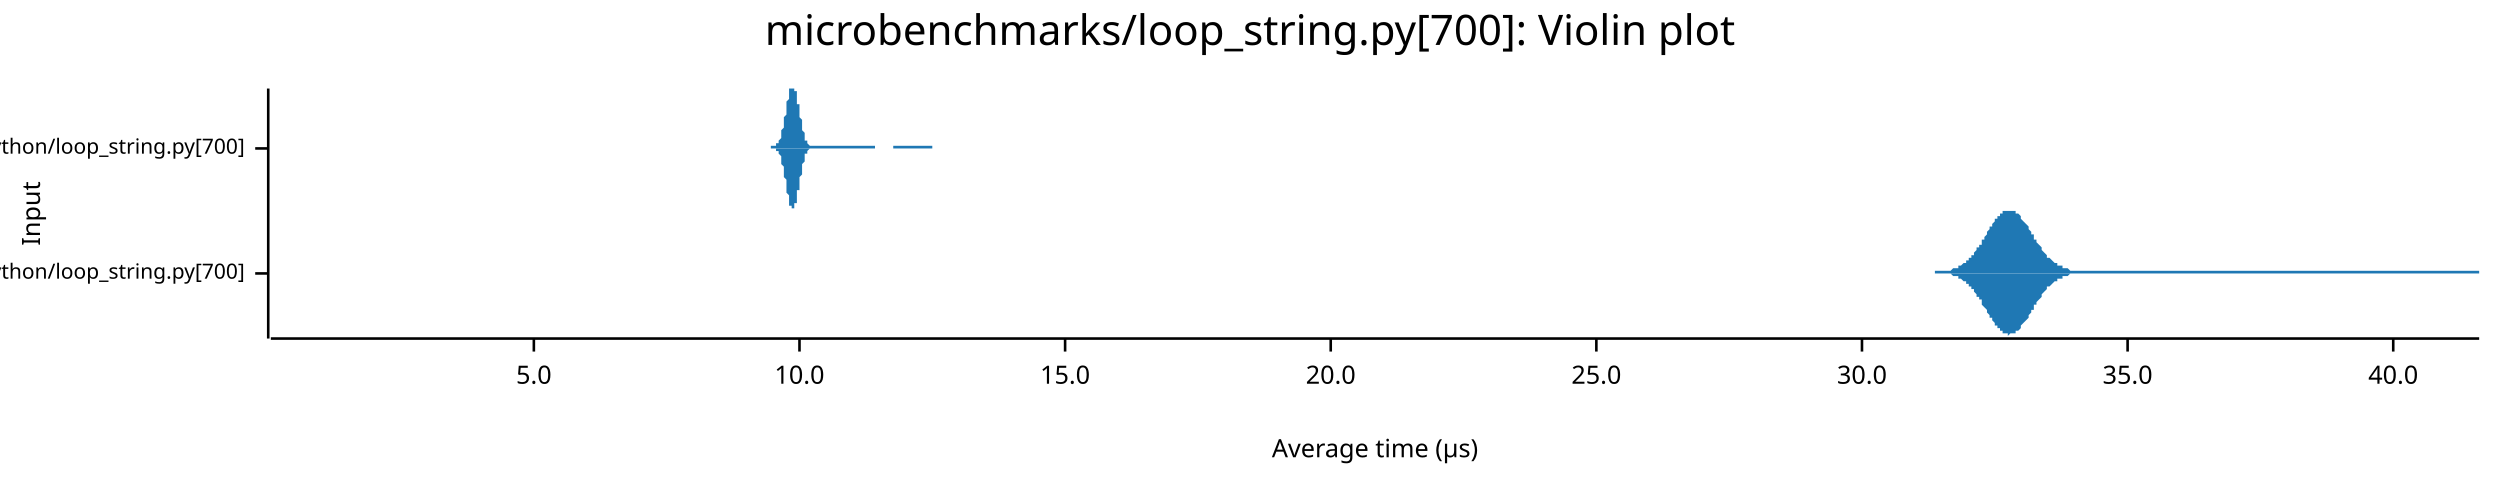
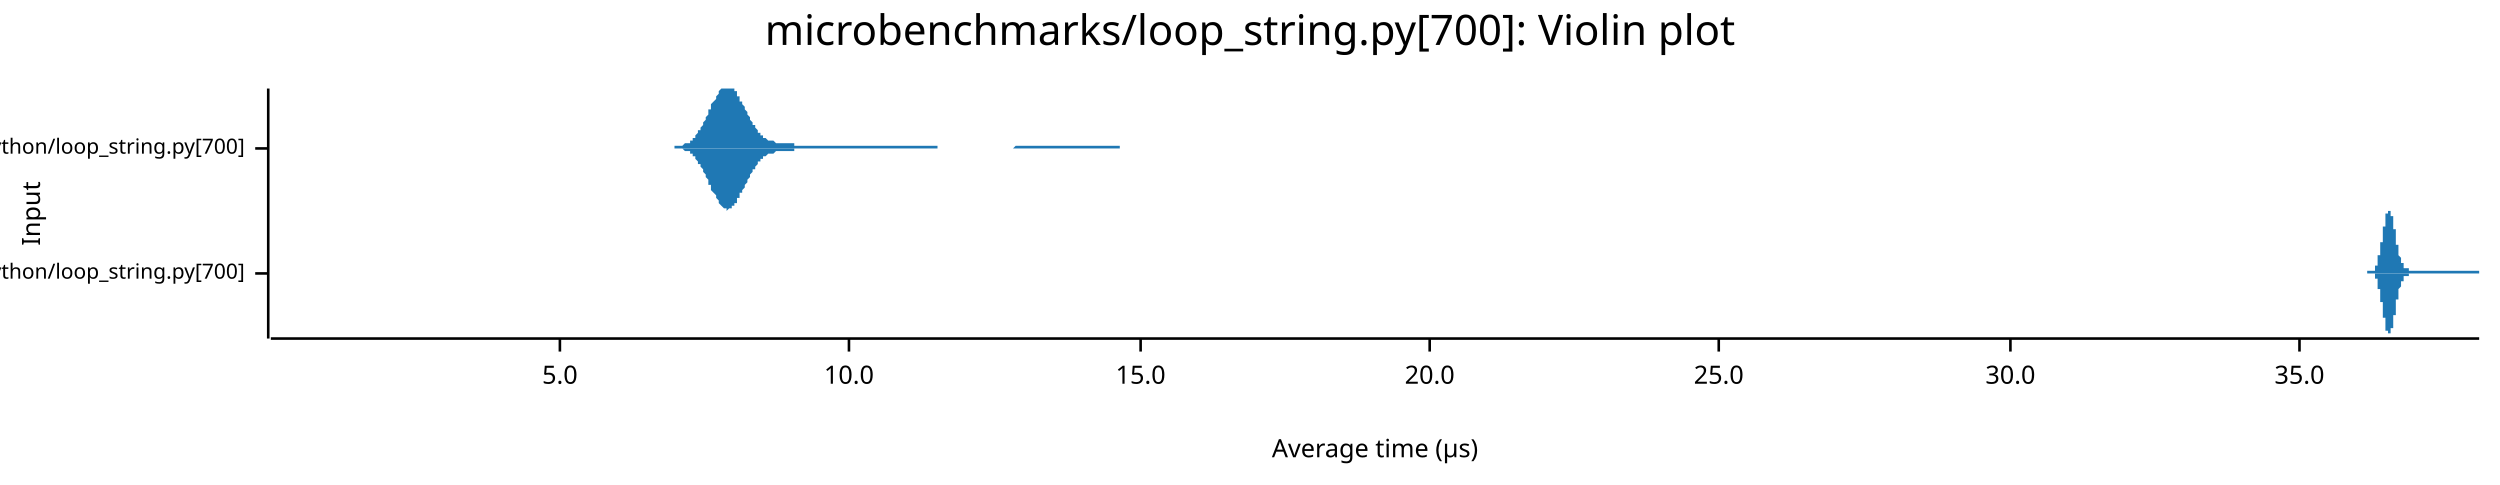
<svg xmlns="http://www.w3.org/2000/svg" width="960" height="186" viewBox="0 0 960 186">
  <text x="480" y="5" dy="0.76em" text-anchor="middle" font-family="sans-serif" font-size="16.129" opacity="1" fill="#000000">
microbenchmarks/loop_string.py[700]: Violin plot
</text>
  <text x="8" y="82" dy="0.76em" text-anchor="middle" font-family="sans-serif" font-size="9.677" opacity="1" fill="#000000" transform="rotate(270, 8, 82)">
Input
</text>
  <text x="528" y="178" dy="-0.5ex" text-anchor="middle" font-family="sans-serif" font-size="9.677" opacity="1" fill="#000000">
Average time (µs)
</text>
  <polyline fill="none" opacity="1" stroke="#000000" stroke-width="1" points="103,34 103,130 " />
  <text x="94" y="105" dy="0.5ex" text-anchor="end" font-family="sans-serif" font-size="8.065" opacity="1" fill="#000000">
microbenchmarks/rustpython/loop_string.py[700]
</text>
  <polyline fill="none" opacity="1" stroke="#000000" stroke-width="1" points="98,105 103,105 " />
  <text x="94" y="57" dy="0.5ex" text-anchor="end" font-family="sans-serif" font-size="8.065" opacity="1" fill="#000000">
microbenchmarks/cpython/loop_string.py[700]
</text>
  <polyline fill="none" opacity="1" stroke="#000000" stroke-width="1" points="98,57 103,57 " />
  <polyline fill="none" opacity="1" stroke="#000000" stroke-width="1" points="104,130 952,130 " />
-   <text x="205" y="140" dy="0.76em" text-anchor="middle" font-family="sans-serif" font-size="9.677" opacity="1" fill="#000000">
+   <text x="215" y="140" dy="0.76em" text-anchor="middle" font-family="sans-serif" font-size="9.677" opacity="1" fill="#000000">
5.0
</text>
-   <polyline fill="none" opacity="1" stroke="#000000" stroke-width="1" points="205,130 205,135 " />
-   <text x="307" y="140" dy="0.76em" text-anchor="middle" font-family="sans-serif" font-size="9.677" opacity="1" fill="#000000">
+   <polyline fill="none" opacity="1" stroke="#000000" stroke-width="1" points="215,130 215,135 " />
+   <text x="326" y="140" dy="0.76em" text-anchor="middle" font-family="sans-serif" font-size="9.677" opacity="1" fill="#000000">
10.0
</text>
-   <polyline fill="none" opacity="1" stroke="#000000" stroke-width="1" points="307,130 307,135 " />
-   <text x="409" y="140" dy="0.76em" text-anchor="middle" font-family="sans-serif" font-size="9.677" opacity="1" fill="#000000">
+   <polyline fill="none" opacity="1" stroke="#000000" stroke-width="1" points="326,130 326,135 " />
+   <text x="438" y="140" dy="0.76em" text-anchor="middle" font-family="sans-serif" font-size="9.677" opacity="1" fill="#000000">
15.0
</text>
-   <polyline fill="none" opacity="1" stroke="#000000" stroke-width="1" points="409,130 409,135 " />
-   <text x="511" y="140" dy="0.76em" text-anchor="middle" font-family="sans-serif" font-size="9.677" opacity="1" fill="#000000">
+   <polyline fill="none" opacity="1" stroke="#000000" stroke-width="1" points="438,130 438,135 " />
+   <text x="549" y="140" dy="0.76em" text-anchor="middle" font-family="sans-serif" font-size="9.677" opacity="1" fill="#000000">
20.0
</text>
-   <polyline fill="none" opacity="1" stroke="#000000" stroke-width="1" points="511,130 511,135 " />
-   <text x="613" y="140" dy="0.76em" text-anchor="middle" font-family="sans-serif" font-size="9.677" opacity="1" fill="#000000">
+   <polyline fill="none" opacity="1" stroke="#000000" stroke-width="1" points="549,130 549,135 " />
+   <text x="660" y="140" dy="0.76em" text-anchor="middle" font-family="sans-serif" font-size="9.677" opacity="1" fill="#000000">
25.0
</text>
-   <polyline fill="none" opacity="1" stroke="#000000" stroke-width="1" points="613,130 613,135 " />
-   <text x="715" y="140" dy="0.76em" text-anchor="middle" font-family="sans-serif" font-size="9.677" opacity="1" fill="#000000">
+   <polyline fill="none" opacity="1" stroke="#000000" stroke-width="1" points="660,130 660,135 " />
+   <text x="772" y="140" dy="0.76em" text-anchor="middle" font-family="sans-serif" font-size="9.677" opacity="1" fill="#000000">
30.0
</text>
-   <polyline fill="none" opacity="1" stroke="#000000" stroke-width="1" points="715,130 715,135 " />
-   <text x="817" y="140" dy="0.76em" text-anchor="middle" font-family="sans-serif" font-size="9.677" opacity="1" fill="#000000">
+   <polyline fill="none" opacity="1" stroke="#000000" stroke-width="1" points="772,130 772,135 " />
+   <text x="883" y="140" dy="0.76em" text-anchor="middle" font-family="sans-serif" font-size="9.677" opacity="1" fill="#000000">
35.0
</text>
-   <polyline fill="none" opacity="1" stroke="#000000" stroke-width="1" points="817,130 817,135 " />
-   <text x="919" y="140" dy="0.76em" text-anchor="middle" font-family="sans-serif" font-size="9.677" opacity="1" fill="#000000">
- 40.0
- </text>
-   <polyline fill="none" opacity="1" stroke="#000000" stroke-width="1" points="919,130 919,135 " />
-   <polygon opacity="1" fill="#1F78B4" points="743,104 743,104 743,104 744,104 744,104 745,104 745,104 745,104 746,104 746,104 747,104 747,104 748,104 748,104 748,104 749,104 749,104 750,103 750,103 750,103 751,103 751,103 752,103 752,102 753,102 753,102 753,102 754,101 754,101 755,101 755,100 755,100 756,100 756,99 757,99 757,98 758,98 758,97 758,97 759,96 759,95 760,95 760,94 761,94 761,93 761,92 762,92 762,91 763,90 763,89 763,89 764,88 764,87 765,87 765,86 766,85 766,85 766,84 767,84 767,83 768,83 768,82 768,82 769,82 769,81 770,81 770,81 771,81 771,81 771,81 772,81 772,81 773,81 773,81 774,81 774,81 774,82 775,82 775,82 776,83 776,83 776,84 777,85 777,85 778,86 778,86 779,87 779,88 779,88 780,89 780,90 781,90 781,91 781,92 782,92 782,93 783,94 783,94 784,95 784,96 784,96 785,97 785,97 786,98 786,98 786,99 787,99 787,99 788,100 788,100 789,101 789,101 789,101 790,101 790,102 791,102 791,102 792,102 792,103 792,103 793,103 793,103 794,103 794,103 794,103 795,104 795,104 796,104 796,104 797,104 797,104 797,104 798,104 798,104 799,104 799,104 799,104 800,104 800,104 801,104 801,104 802,104 802,104 802,104 803,104 803,104 804,104 804,104 804,104 805,104 805,104 806,104 806,104 807,104 807,104 807,104 808,104 808,104 809,104 809,104 810,104 810,104 810,104 811,104 811,104 812,104 812,104 812,104 813,104 813,104 814,104 814,104 815,104 815,104 815,104 816,104 816,104 817,104 817,104 817,104 818,104 818,104 819,104 819,104 820,104 820,104 820,104 821,104 821,104 822,104 822,104 823,104 823,104 823,104 824,104 824,104 825,104 825,104 825,104 826,104 826,104 827,104 827,104 828,104 828,104 828,104 829,104 829,104 830,104 830,104 830,104 831,104 831,104 832,104 832,104 833,104 833,104 833,104 834,104 834,104 835,104 835,104 835,104 836,104 836,104 837,104 837,104 838,104 838,104 838,104 839,104 839,104 840,104 840,104 841,104 841,104 841,104 842,104 842,104 843,104 843,104 843,104 844,104 844,104 845,104 845,104 846,104 846,104 846,104 847,104 847,104 848,104 848,104 848,104 849,104 849,104 850,104 850,104 851,104 851,104 851,104 852,104 852,104 853,104 853,104 853,104 854,104 854,104 855,104 855,104 856,104 856,104 856,104 857,104 857,104 858,104 858,104 859,104 859,104 859,104 860,104 860,104 861,104 861,104 861,104 862,104 862,104 863,104 863,104 864,104 864,104 864,104 865,104 865,104 866,104 866,104 866,104 867,104 867,104 868,104 868,104 869,104 869,104 869,104 870,104 870,104 871,104 871,104 872,104 872,104 872,104 873,104 873,104 874,104 874,104 874,104 875,104 875,104 876,104 876,104 877,104 877,104 877,104 878,104 878,104 879,104 879,104 879,104 880,104 880,104 881,104 881,104 882,104 882,104 882,104 883,104 883,104 884,104 884,104 884,104 885,104 885,104 886,104 886,104 887,104 887,104 887,104 888,104 888,104 889,104 889,104 890,104 890,104 890,104 891,104 891,104 892,104 892,104 892,104 893,104 893,104 894,104 894,104 895,104 895,104 895,104 896,104 896,104 897,104 897,104 897,104 898,104 898,104 899,104 899,104 900,104 900,104 900,104 901,104 901,104 902,104 902,104 902,104 903,104 903,104 904,104 904,104 905,104 905,104 905,104 906,104 906,104 907,104 907,104 908,104 908,104 908,104 909,104 909,104 910,104 910,104 910,104 911,104 911,104 912,104 912,104 913,104 913,104 913,104 914,104 914,104 915,104 915,104 915,104 916,104 916,104 917,104 917,104 918,104 918,104 918,104 919,104 919,104 920,104 920,104 921,104 921,104 921,104 922,104 922,104 923,104 923,104 923,104 924,104 924,104 925,104 925,104 926,104 926,104 926,104 927,104 927,104 928,104 928,104 928,104 929,104 929,104 930,104 930,104 931,104 931,104 931,104 932,104 932,104 933,104 933,104 933,104 934,104 934,104 935,104 935,104 936,104 936,104 936,104 937,104 937,104 938,104 938,104 939,104 939,104 939,104 940,104 940,104 941,104 941,104 941,104 942,104 942,104 943,104 943,104 944,104 944,104 944,104 945,104 945,104 946,104 946,104 946,104 947,104 947,104 948,104 948,104 949,104 949,104 949,104 950,104 950,104 951,104 951,104 952,104 952,105 743,105 " />
-   <polygon opacity="1" fill="#1F78B4" points="743,105 743,105 743,105 744,105 744,105 745,105 745,105 745,105 746,105 746,105 747,105 747,105 748,105 748,105 748,105 749,105 749,105 750,106 750,106 750,106 751,106 751,106 752,106 752,107 753,107 753,107 753,107 754,108 754,108 755,108 755,109 755,109 756,109 756,110 757,110 757,111 758,111 758,112 758,112 759,113 759,114 760,114 760,115 761,115 761,116 761,117 762,118 762,118 763,119 763,120 763,120 764,121 764,122 765,122 765,123 766,124 766,124 766,125 767,125 767,126 768,126 768,127 768,127 769,127 769,128 770,128 770,128 771,128 771,128 771,129 772,128 772,128 773,128 773,128 774,128 774,128 774,127 775,127 775,127 776,126 776,126 776,125 777,124 777,124 778,123 778,123 779,122 779,121 779,121 780,120 780,119 781,119 781,118 781,117 782,117 782,116 783,115 783,115 784,114 784,114 784,113 785,112 785,112 786,111 786,111 786,110 787,110 787,110 788,109 788,109 789,108 789,108 789,108 790,108 790,107 791,107 791,107 792,107 792,106 792,106 793,106 793,106 794,106 794,106 794,106 795,105 795,105 796,105 796,105 797,105 797,105 797,105 798,105 798,105 799,105 799,105 799,105 800,105 800,105 801,105 801,105 802,105 802,105 802,105 803,105 803,105 804,105 804,105 804,105 805,105 805,105 806,105 806,105 807,105 807,105 807,105 808,105 808,105 809,105 809,105 810,105 810,105 810,105 811,105 811,105 812,105 812,105 812,105 813,105 813,105 814,105 814,105 815,105 815,105 815,105 816,105 816,105 817,105 817,105 817,105 818,105 818,105 819,105 819,105 820,105 820,105 820,105 821,105 821,105 822,105 822,105 823,105 823,105 823,105 824,105 824,105 825,105 825,105 825,105 826,105 826,105 827,105 827,105 828,105 828,105 828,105 829,105 829,105 830,105 830,105 830,105 831,105 831,105 832,105 832,105 833,105 833,105 833,105 834,105 834,105 835,105 835,105 835,105 836,105 836,105 837,105 837,105 838,105 838,105 838,105 839,105 839,105 840,105 840,105 841,105 841,105 841,105 842,105 842,105 843,105 843,105 843,105 844,105 844,105 845,105 845,105 846,105 846,105 846,105 847,105 847,105 848,105 848,105 848,105 849,105 849,105 850,105 850,105 851,105 851,105 851,105 852,105 852,105 853,105 853,105 853,105 854,105 854,105 855,105 855,105 856,105 856,105 856,105 857,105 857,105 858,105 858,105 859,105 859,105 859,105 860,105 860,105 861,105 861,105 861,105 862,105 862,105 863,105 863,105 864,105 864,105 864,105 865,105 865,105 866,105 866,105 866,105 867,105 867,105 868,105 868,105 869,105 869,105 869,105 870,105 870,105 871,105 871,105 872,105 872,105 872,105 873,105 873,105 874,105 874,105 874,105 875,105 875,105 876,105 876,105 877,105 877,105 877,105 878,105 878,105 879,105 879,105 879,105 880,105 880,105 881,105 881,105 882,105 882,105 882,105 883,105 883,105 884,105 884,105 884,105 885,105 885,105 886,105 886,105 887,105 887,105 887,105 888,105 888,105 889,105 889,105 890,105 890,105 890,105 891,105 891,105 892,105 892,105 892,105 893,105 893,105 894,105 894,105 895,105 895,105 895,105 896,105 896,105 897,105 897,105 897,105 898,105 898,105 899,105 899,105 900,105 900,105 900,105 901,105 901,105 902,105 902,105 902,105 903,105 903,105 904,105 904,105 905,105 905,105 905,105 906,105 906,105 907,105 907,105 908,105 908,105 908,105 909,105 909,105 910,105 910,105 910,105 911,105 911,105 912,105 912,105 913,105 913,105 913,105 914,105 914,105 915,105 915,105 915,105 916,105 916,105 917,105 917,105 918,105 918,105 918,105 919,105 919,105 920,105 920,105 921,105 921,105 921,105 922,105 922,105 923,105 923,105 923,105 924,105 924,105 925,105 925,105 926,105 926,105 926,105 927,105 927,105 928,105 928,105 928,105 929,105 929,105 930,105 930,105 931,105 931,105 931,105 932,105 932,105 933,105 933,105 933,105 934,105 934,105 935,105 935,105 936,105 936,105 936,105 937,105 937,105 938,105 938,105 939,105 939,105 939,105 940,105 940,105 941,105 941,105 941,105 942,105 942,105 943,105 943,105 944,105 944,105 944,105 945,105 945,105 946,105 946,105 946,105 947,105 947,105 948,105 948,105 949,105 949,105 949,105 950,105 950,105 951,105 951,105 952,105 952,105 743,105 " />
-   <polygon opacity="1" fill="#1F78B4" points="296,56 297,56 297,56 297,56 297,56 297,56 297,56 297,56 297,56 298,56 298,56 298,56 298,56 298,56 298,56 298,56 298,55 299,55 299,55 299,55 299,55 299,54 299,54 299,54 299,54 300,53 300,53 300,53 300,52 300,52 300,51 300,51 300,50 300,50 301,49 301,49 301,48 301,48 301,47 301,46 301,46 301,45 302,44 302,43 302,43 302,42 302,41 302,40 302,40 302,39 303,38 303,38 303,37 303,36 303,36 303,35 303,35 303,34 304,34 304,34 304,34 304,34 304,34 304,34 304,34 304,34 305,34 305,34 305,34 305,34 305,34 305,34 305,34 305,35 306,35 306,36 306,36 306,37 306,38 306,38 306,39 306,40 307,40 307,41 307,42 307,43 307,43 307,44 307,45 307,45 308,46 308,47 308,47 308,48 308,49 308,49 308,50 308,50 309,51 309,51 309,52 309,52 309,53 309,53 309,53 309,54 310,54 310,54 310,54 310,55 310,55 310,55 310,55 310,55 310,55 311,56 311,56 311,56 311,56 311,56 311,56 311,56 311,56 312,56 312,56 312,56 312,56 312,56 312,56 312,56 312,56 313,56 313,56 313,56 313,56 313,56 313,56 313,56 313,56 314,56 314,56 314,56 314,56 314,56 314,56 314,56 314,56 315,56 315,56 315,56 315,56 315,56 315,56 315,56 315,56 316,56 316,56 316,56 316,56 316,56 316,56 316,56 316,56 317,56 317,56 317,56 317,56 317,56 317,56 317,56 317,56 318,56 318,56 318,56 318,56 318,56 318,56 318,56 318,56 319,56 319,56 319,56 319,56 319,56 319,56 319,56 319,56 320,56 320,56 320,56 320,56 320,56 320,56 320,56 320,56 321,56 321,56 321,56 321,56 321,56 321,56 321,56 321,56 321,56 322,56 322,56 322,56 322,56 322,56 322,56 322,56 322,56 323,56 323,56 323,56 323,56 323,56 323,56 323,56 323,56 324,56 324,56 324,56 324,56 324,56 324,56 324,56 324,56 325,56 325,56 325,56 325,56 325,56 325,56 325,56 325,56 326,56 326,56 326,56 326,56 326,56 326,56 326,56 326,56 327,56 327,56 327,56 327,56 327,56 327,56 327,56 327,56 328,56 328,56 328,56 328,56 328,56 328,56 328,56 328,56 329,56 329,56 329,56 329,56 329,56 329,56 329,56 329,56 330,56 330,56 330,56 330,56 330,56 330,56 330,56 330,56 331,56 331,56 331,56 331,56 331,56 331,56 331,56 331,56 332,56 332,56 332,56 332,56 332,56 332,56 332,56 332,56 332,56 333,56 333,56 333,56 333,56 333,56 333,56 333,56 333,56 334,56 334,56 334,56 334,56 334,56 334,56 334,56 334,56 335,56 335,56 335,56 335,56 335,56 335,56 335,56 335,56 336,56 336,56 336,56 336,56 336,56 336,57 336,57 336,57 337,57 337,57 337,57 337,57 337,57 337,57 337,57 337,57 338,57 338,57 338,57 338,57 338,57 338,57 338,57 338,57 339,57 339,57 339,57 339,57 339,57 339,57 339,57 339,57 340,57 340,57 340,57 340,57 340,57 340,57 340,57 340,57 341,57 341,57 341,57 341,57 341,57 341,57 341,57 341,57 342,57 342,57 342,57 342,57 342,57 342,57 342,57 342,57 343,57 343,57 343,57 343,57 343,56 343,56 343,56 343,56 343,56 344,56 344,56 344,56 344,56 344,56 344,56 344,56 344,56 345,56 345,56 345,56 345,56 345,56 345,56 345,56 345,56 346,56 346,56 346,56 346,56 346,56 346,56 346,56 346,56 347,56 347,56 347,56 347,56 347,56 347,56 347,56 347,56 348,56 348,56 348,56 348,56 348,56 348,56 348,56 348,56 349,56 349,56 349,56 349,56 349,56 349,56 349,56 349,56 350,56 350,56 350,56 350,56 350,56 350,56 350,56 350,56 351,56 351,56 351,56 351,56 351,56 351,56 351,56 351,56 352,56 352,56 352,56 352,56 352,56 352,56 352,56 352,56 353,56 353,56 353,56 353,56 353,56 353,56 353,56 353,56 353,56 354,56 354,56 354,56 354,56 354,56 354,56 354,56 354,56 355,56 355,56 355,56 355,56 355,56 355,56 355,56 355,56 356,56 356,56 356,56 356,56 356,56 356,56 356,56 356,56 357,56 357,56 357,56 357,56 357,56 357,56 357,56 357,56 358,56 358,56 358,56 358,56 358,56 358,57 296,57 " />
-   <polygon opacity="1" fill="#1F78B4" points="296,57 297,57 297,57 297,57 297,57 297,57 297,57 297,57 297,57 298,57 298,57 298,57 298,57 298,57 298,57 298,57 298,58 299,58 299,58 299,58 299,58 299,59 299,59 299,59 299,59 300,60 300,60 300,60 300,61 300,61 300,62 300,62 300,63 300,63 301,64 301,64 301,65 301,65 301,66 301,67 301,67 301,68 302,69 302,70 302,70 302,71 302,72 302,73 302,73 302,74 303,75 303,75 303,76 303,77 303,77 303,78 303,78 303,79 304,79 304,80 304,80 304,80 304,80 304,80 304,81 304,80 305,80 305,80 305,80 305,80 305,80 305,79 305,79 305,78 306,78 306,77 306,77 306,76 306,75 306,75 306,74 306,73 307,73 307,72 307,71 307,70 307,70 307,69 307,68 307,68 308,67 308,66 308,66 308,65 308,64 308,64 308,63 308,63 309,62 309,62 309,61 309,61 309,60 309,60 309,60 309,59 310,59 310,59 310,59 310,58 310,58 310,58 310,58 310,58 310,58 311,57 311,57 311,57 311,57 311,57 311,57 311,57 311,57 312,57 312,57 312,57 312,57 312,57 312,57 312,57 312,57 313,57 313,57 313,57 313,57 313,57 313,57 313,57 313,57 314,57 314,57 314,57 314,57 314,57 314,57 314,57 314,57 315,57 315,57 315,57 315,57 315,57 315,57 315,57 315,57 316,57 316,57 316,57 316,57 316,57 316,57 316,57 316,57 317,57 317,57 317,57 317,57 317,57 317,57 317,57 317,57 318,57 318,57 318,57 318,57 318,57 318,57 318,57 318,57 319,57 319,57 319,57 319,57 319,57 319,57 319,57 319,57 320,57 320,57 320,57 320,57 320,57 320,57 320,57 320,57 321,57 321,57 321,57 321,57 321,57 321,57 321,57 321,57 321,57 322,57 322,57 322,57 322,57 322,57 322,57 322,57 322,57 323,57 323,57 323,57 323,57 323,57 323,57 323,57 323,57 324,57 324,57 324,57 324,57 324,57 324,57 324,57 324,57 325,57 325,57 325,57 325,57 325,57 325,57 325,57 325,57 326,57 326,57 326,57 326,57 326,57 326,57 326,57 326,57 327,57 327,57 327,57 327,57 327,57 327,57 327,57 327,57 328,57 328,57 328,57 328,57 328,57 328,57 328,57 328,57 329,57 329,57 329,57 329,57 329,57 329,57 329,57 329,57 330,57 330,57 330,57 330,57 330,57 330,57 330,57 330,57 331,57 331,57 331,57 331,57 331,57 331,57 331,57 331,57 332,57 332,57 332,57 332,57 332,57 332,57 332,57 332,57 332,57 333,57 333,57 333,57 333,57 333,57 333,57 333,57 333,57 334,57 334,57 334,57 334,57 334,57 334,57 334,57 334,57 335,57 335,57 335,57 335,57 335,57 335,57 335,57 335,57 336,57 336,57 336,57 336,57 336,57 336,57 336,57 336,57 337,57 337,57 337,57 337,57 337,57 337,57 337,57 337,57 338,57 338,57 338,57 338,57 338,57 338,57 338,57 338,57 339,57 339,57 339,57 339,57 339,57 339,57 339,57 339,57 340,57 340,57 340,57 340,57 340,57 340,57 340,57 340,57 341,57 341,57 341,57 341,57 341,57 341,57 341,57 341,57 342,57 342,57 342,57 342,57 342,57 342,57 342,57 342,57 343,57 343,57 343,57 343,57 343,57 343,57 343,57 343,57 343,57 344,57 344,57 344,57 344,57 344,57 344,57 344,57 344,57 345,57 345,57 345,57 345,57 345,57 345,57 345,57 345,57 346,57 346,57 346,57 346,57 346,57 346,57 346,57 346,57 347,57 347,57 347,57 347,57 347,57 347,57 347,57 347,57 348,57 348,57 348,57 348,57 348,57 348,57 348,57 348,57 349,57 349,57 349,57 349,57 349,57 349,57 349,57 349,57 350,57 350,57 350,57 350,57 350,57 350,57 350,57 350,57 351,57 351,57 351,57 351,57 351,57 351,57 351,57 351,57 352,57 352,57 352,57 352,57 352,57 352,57 352,57 352,57 353,57 353,57 353,57 353,57 353,57 353,57 353,57 353,57 353,57 354,57 354,57 354,57 354,57 354,57 354,57 354,57 354,57 355,57 355,57 355,57 355,57 355,57 355,57 355,57 355,57 356,57 356,57 356,57 356,57 356,57 356,57 356,57 356,57 357,57 357,57 357,57 357,57 357,57 357,57 357,57 357,57 358,57 358,57 358,57 358,57 358,57 358,57 296,57 " />
+   <polyline fill="none" opacity="1" stroke="#000000" stroke-width="1" points="883,130 883,135 " />
+   <polygon opacity="1" fill="#1F78B4" points="909,104 909,104 909,104 909,104 909,104 910,104 910,104 910,104 910,104 910,104 910,104 910,104 910,104 910,104 910,104 910,104 911,104 911,104 911,104 911,104 911,104 911,104 911,104 911,104 911,104 911,104 911,104 911,104 912,104 912,103 912,103 912,103 912,103 912,103 912,103 912,103 912,102 912,102 912,102 912,102 913,102 913,101 913,101 913,101 913,101 913,100 913,100 913,100 913,99 913,99 913,99 913,98 914,98 914,98 914,97 914,97 914,96 914,96 914,95 914,95 914,94 914,94 914,94 914,93 915,93 915,92 915,91 915,91 915,90 915,90 915,89 915,89 915,88 915,88 915,87 916,87 916,86 916,86 916,85 916,85 916,85 916,84 916,84 916,83 916,83 916,83 916,82 917,82 917,82 917,81 917,81 917,81 917,81 917,81 917,81 917,81 917,81 917,81 917,81 918,81 918,81 918,81 918,81 918,81 918,81 918,81 918,82 918,82 918,82 918,83 918,83 919,83 919,84 919,84 919,85 919,85 919,85 919,86 919,86 919,87 919,87 919,88 920,88 920,89 920,89 920,90 920,90 920,91 920,91 920,92 920,92 920,93 920,93 920,94 921,94 921,95 921,95 921,96 921,96 921,96 921,97 921,97 921,98 921,98 921,98 921,98 922,99 922,99 922,99 922,100 922,100 922,100 922,100 922,101 922,101 922,101 922,101 922,101 923,101 923,102 923,102 923,102 923,102 923,102 923,102 923,102 923,102 923,103 923,103 923,103 924,103 924,103 924,103 924,103 924,103 924,103 924,103 924,103 924,103 924,103 924,103 925,103 925,103 925,104 925,104 925,104 925,104 925,104 925,104 925,104 925,104 925,104 925,104 926,104 926,104 926,104 926,104 926,104 926,104 926,104 926,104 926,104 926,104 926,104 926,104 927,104 927,104 927,104 927,104 927,104 927,104 927,104 927,104 927,104 927,104 927,104 927,104 928,104 928,104 928,104 928,104 928,104 928,104 928,104 928,104 928,104 928,104 928,104 929,104 929,104 929,104 929,104 929,104 929,104 929,104 929,104 929,104 929,104 929,104 929,104 930,104 930,104 930,104 930,104 930,104 930,104 930,104 930,104 930,104 930,104 930,104 930,104 931,104 931,104 931,104 931,104 931,104 931,104 931,104 931,104 931,104 931,104 931,104 931,104 932,104 932,104 932,104 932,104 932,104 932,104 932,104 932,104 932,104 932,104 932,104 932,104 933,104 933,104 933,104 933,104 933,104 933,104 933,104 933,104 933,104 933,104 933,104 934,104 934,104 934,104 934,104 934,104 934,104 934,104 934,104 934,104 934,104 934,104 934,104 935,104 935,104 935,104 935,104 935,104 935,104 935,104 935,104 935,104 935,104 935,104 935,104 936,104 936,104 936,104 936,104 936,104 936,104 936,104 936,104 936,104 936,104 936,104 936,104 937,104 937,104 937,104 937,104 937,104 937,104 937,104 937,104 937,104 937,104 937,104 937,104 938,104 938,104 938,104 938,104 938,104 938,104 938,104 938,104 938,104 938,104 938,104 939,104 939,104 939,104 939,104 939,104 939,104 939,104 939,104 939,104 939,104 939,104 939,104 940,104 940,104 940,104 940,104 940,104 940,104 940,104 940,104 940,104 940,104 940,104 940,104 941,104 941,104 941,104 941,104 941,104 941,104 941,104 941,104 941,104 941,104 941,104 941,104 942,104 942,104 942,104 942,104 942,104 942,104 942,104 942,104 942,104 942,104 942,104 943,104 943,104 943,104 943,104 943,104 943,104 943,104 943,104 943,104 943,104 943,104 943,104 944,104 944,104 944,104 944,104 944,104 944,104 944,104 944,104 944,104 944,104 944,104 944,104 945,104 945,104 945,104 945,104 945,104 945,104 945,104 945,104 945,104 945,104 945,104 945,104 946,104 946,104 946,104 946,104 946,104 946,104 946,104 946,104 946,104 946,104 946,104 946,104 947,104 947,104 947,104 947,104 947,104 947,104 947,104 947,104 947,104 947,104 947,104 948,104 948,104 948,104 948,104 948,104 948,104 948,104 948,104 948,104 948,104 948,104 948,104 949,104 949,104 949,104 949,104 949,104 949,104 949,104 949,104 949,104 949,104 949,104 949,104 950,104 950,104 950,104 950,104 950,104 950,104 950,104 950,104 950,104 950,104 950,104 950,104 951,104 951,104 951,104 951,104 951,104 951,104 951,104 951,104 951,104 951,104 951,104 952,104 952,105 909,105 " />
+   <polygon opacity="1" fill="#1F78B4" points="909,105 909,105 909,105 909,105 909,105 910,105 910,105 910,105 910,105 910,105 910,105 910,105 910,105 910,105 910,105 910,105 911,105 911,105 911,105 911,105 911,105 911,105 911,105 911,105 911,105 911,105 911,105 911,105 912,105 912,106 912,106 912,106 912,106 912,106 912,106 912,106 912,107 912,107 912,107 912,107 913,107 913,108 913,108 913,108 913,108 913,109 913,109 913,109 913,110 913,110 913,110 913,111 914,111 914,111 914,112 914,112 914,113 914,113 914,114 914,114 914,115 914,115 914,115 914,116 915,116 915,117 915,118 915,118 915,119 915,119 915,120 915,120 915,121 915,121 915,122 916,122 916,123 916,123 916,124 916,124 916,124 916,125 916,125 916,126 916,126 916,126 916,127 917,127 917,127 917,128 917,128 917,128 917,128 917,128 917,128 917,128 917,128 917,129 917,128 918,128 918,128 918,128 918,128 918,128 918,128 918,128 918,127 918,127 918,127 918,126 918,126 919,126 919,125 919,125 919,124 919,124 919,124 919,123 919,123 919,122 919,122 919,121 920,121 920,120 920,120 920,119 920,119 920,118 920,118 920,117 920,117 920,116 920,116 920,115 921,115 921,114 921,114 921,113 921,113 921,113 921,112 921,112 921,111 921,111 921,111 921,111 922,110 922,110 922,110 922,109 922,109 922,109 922,109 922,108 922,108 922,108 922,108 922,108 923,108 923,107 923,107 923,107 923,107 923,107 923,107 923,107 923,107 923,106 923,106 923,106 924,106 924,106 924,106 924,106 924,106 924,106 924,106 924,106 924,106 924,106 924,106 925,106 925,106 925,105 925,105 925,105 925,105 925,105 925,105 925,105 925,105 925,105 925,105 926,105 926,105 926,105 926,105 926,105 926,105 926,105 926,105 926,105 926,105 926,105 926,105 927,105 927,105 927,105 927,105 927,105 927,105 927,105 927,105 927,105 927,105 927,105 927,105 928,105 928,105 928,105 928,105 928,105 928,105 928,105 928,105 928,105 928,105 928,105 929,105 929,105 929,105 929,105 929,105 929,105 929,105 929,105 929,105 929,105 929,105 929,105 930,105 930,105 930,105 930,105 930,105 930,105 930,105 930,105 930,105 930,105 930,105 930,105 931,105 931,105 931,105 931,105 931,105 931,105 931,105 931,105 931,105 931,105 931,105 931,105 932,105 932,105 932,105 932,105 932,105 932,105 932,105 932,105 932,105 932,105 932,105 932,105 933,105 933,105 933,105 933,105 933,105 933,105 933,105 933,105 933,105 933,105 933,105 934,105 934,105 934,105 934,105 934,105 934,105 934,105 934,105 934,105 934,105 934,105 934,105 935,105 935,105 935,105 935,105 935,105 935,105 935,105 935,105 935,105 935,105 935,105 935,105 936,105 936,105 936,105 936,105 936,105 936,105 936,105 936,105 936,105 936,105 936,105 936,105 937,105 937,105 937,105 937,105 937,105 937,105 937,105 937,105 937,105 937,105 937,105 937,105 938,105 938,105 938,105 938,105 938,105 938,105 938,105 938,105 938,105 938,105 938,105 939,105 939,105 939,105 939,105 939,105 939,105 939,105 939,105 939,105 939,105 939,105 939,105 940,105 940,105 940,105 940,105 940,105 940,105 940,105 940,105 940,105 940,105 940,105 940,105 941,105 941,105 941,105 941,105 941,105 941,105 941,105 941,105 941,105 941,105 941,105 941,105 942,105 942,105 942,105 942,105 942,105 942,105 942,105 942,105 942,105 942,105 942,105 943,105 943,105 943,105 943,105 943,105 943,105 943,105 943,105 943,105 943,105 943,105 943,105 944,105 944,105 944,105 944,105 944,105 944,105 944,105 944,105 944,105 944,105 944,105 944,105 945,105 945,105 945,105 945,105 945,105 945,105 945,105 945,105 945,105 945,105 945,105 945,105 946,105 946,105 946,105 946,105 946,105 946,105 946,105 946,105 946,105 946,105 946,105 946,105 947,105 947,105 947,105 947,105 947,105 947,105 947,105 947,105 947,105 947,105 947,105 948,105 948,105 948,105 948,105 948,105 948,105 948,105 948,105 948,105 948,105 948,105 948,105 949,105 949,105 949,105 949,105 949,105 949,105 949,105 949,105 949,105 949,105 949,105 949,105 950,105 950,105 950,105 950,105 950,105 950,105 950,105 950,105 950,105 950,105 950,105 950,105 951,105 951,105 951,105 951,105 951,105 951,105 951,105 951,105 951,105 951,105 951,105 952,105 952,105 909,105 " />
+   <polygon opacity="1" fill="#1F78B4" points="259,56 259,56 259,56 260,56 260,56 260,56 261,56 261,56 261,56 262,56 262,56 262,56 263,55 263,55 263,55 264,55 264,55 265,55 265,54 265,54 266,54 266,53 266,53 267,53 267,52 267,52 268,51 268,51 268,50 269,50 269,49 269,49 270,48 270,47 270,47 271,46 271,45 271,45 272,44 272,43 272,42 273,42 273,41 273,40 274,39 274,39 275,38 275,37 275,37 276,36 276,35 276,35 277,34 277,34 277,34 278,34 278,34 278,34 279,34 279,34 279,34 280,34 280,34 280,34 281,34 281,34 281,34 282,34 282,34 282,35 283,35 283,36 283,37 284,37 284,38 284,39 285,39 285,40 286,41 286,41 286,42 287,43 287,43 287,44 288,45 288,45 288,46 289,47 289,47 289,48 290,48 290,49 290,49 291,50 291,50 291,51 292,51 292,51 292,52 293,52 293,52 293,53 294,53 294,53 294,53 295,54 295,54 295,54 296,54 296,54 297,54 297,54 297,54 298,55 298,55 298,55 299,55 299,55 299,55 300,55 300,55 300,55 301,55 301,55 301,55 302,55 302,55 302,55 303,55 303,55 303,55 304,55 304,55 304,55 305,55 305,55 305,56 306,56 306,56 306,56 307,56 307,56 308,56 308,56 308,56 309,56 309,56 309,56 310,56 310,56 310,56 311,56 311,56 311,56 312,56 312,56 312,56 313,56 313,56 313,56 314,56 314,56 314,56 315,56 315,56 315,56 316,56 316,56 316,56 317,56 317,56 317,56 318,56 318,56 319,56 319,56 319,56 320,56 320,56 320,56 321,56 321,56 321,56 322,56 322,56 322,56 323,56 323,56 323,56 324,56 324,56 324,56 325,56 325,56 325,56 326,56 326,56 326,56 327,56 327,56 327,56 328,56 328,56 328,56 329,56 329,56 330,56 330,56 330,56 331,56 331,56 331,56 332,56 332,56 332,56 333,56 333,56 333,56 334,56 334,56 334,56 335,56 335,56 335,56 336,56 336,56 336,56 337,56 337,56 337,56 338,56 338,56 338,56 339,56 339,56 340,56 340,56 340,56 341,56 341,56 341,56 342,56 342,56 342,56 343,56 343,56 343,56 344,56 344,56 344,56 345,56 345,56 345,56 346,56 346,56 346,56 347,56 347,56 347,56 348,56 348,56 348,56 349,56 349,56 349,56 350,56 350,56 351,56 351,56 351,56 352,56 352,56 352,56 353,56 353,56 353,56 354,56 354,56 354,56 355,56 355,56 355,56 356,56 356,56 356,56 357,56 357,56 357,56 358,56 358,56 358,56 359,56 359,56 359,56 360,56 360,56 360,57 361,57 361,57 362,57 362,57 362,57 363,57 363,57 363,57 364,57 364,57 364,57 365,57 365,57 365,57 366,57 366,57 366,57 367,57 367,57 367,57 368,57 368,57 368,57 369,57 369,57 369,57 370,57 370,57 370,57 371,57 371,57 371,57 372,57 372,57 373,57 373,57 373,57 374,57 374,57 374,57 375,57 375,57 375,57 376,57 376,57 376,57 377,57 377,57 377,57 378,57 378,57 378,57 379,57 379,57 379,57 380,57 380,57 380,57 381,57 381,57 381,57 382,57 382,57 382,57 383,57 383,57 384,57 384,57 384,57 385,57 385,57 385,57 386,57 386,57 386,57 387,57 387,57 387,57 388,57 388,57 388,57 389,57 389,57 389,57 390,56 390,56 390,56 391,56 391,56 391,56 392,56 392,56 392,56 393,56 393,56 394,56 394,56 394,56 395,56 395,56 395,56 396,56 396,56 396,56 397,56 397,56 397,56 398,56 398,56 398,56 399,56 399,56 399,56 400,56 400,56 400,56 401,56 401,56 401,56 402,56 402,56 402,56 403,56 403,56 403,56 404,56 404,56 405,56 405,56 405,56 406,56 406,56 406,56 407,56 407,56 407,56 408,56 408,56 408,56 409,56 409,56 409,56 410,56 410,56 410,56 411,56 411,56 411,56 412,56 412,56 412,56 413,56 413,56 413,56 414,56 414,56 414,56 415,56 415,56 416,56 416,56 416,56 417,56 417,56 417,56 418,56 418,56 418,56 419,56 419,56 419,56 420,56 420,56 420,56 421,56 421,56 421,56 422,56 422,56 422,56 423,56 423,56 423,56 424,56 424,56 424,56 425,56 425,56 425,56 426,56 426,56 427,56 427,56 427,56 428,56 428,56 428,56 429,56 429,56 429,56 430,56 430,56 430,56 430,57 259,57 " />
+   <polygon opacity="1" fill="#1F78B4" points="259,57 259,57 259,57 260,57 260,57 260,57 261,57 261,57 261,57 262,57 262,57 262,57 263,58 263,58 263,58 264,58 264,58 265,58 265,59 265,59 266,59 266,60 266,60 267,60 267,61 267,61 268,62 268,62 268,63 269,63 269,64 269,64 270,65 270,66 270,66 271,67 271,68 271,68 272,69 272,70 272,71 273,71 273,72 273,73 274,74 274,74 275,75 275,76 275,76 276,77 276,78 276,78 277,79 277,79 277,79 278,80 278,80 278,80 279,80 279,80 279,81 280,80 280,80 280,80 281,80 281,80 281,79 282,79 282,79 282,78 283,78 283,77 283,76 284,76 284,75 284,74 285,74 285,73 286,72 286,72 286,71 287,70 287,70 287,69 288,68 288,68 288,67 289,66 289,66 289,65 290,65 290,64 290,64 291,63 291,63 291,62 292,62 292,62 292,61 293,61 293,61 293,60 294,60 294,60 294,60 295,59 295,59 295,59 296,59 296,59 297,59 297,59 297,59 298,58 298,58 298,58 299,58 299,58 299,58 300,58 300,58 300,58 301,58 301,58 301,58 302,58 302,58 302,58 303,58 303,58 303,58 304,58 304,58 304,58 305,58 305,58 305,57 306,57 306,57 306,57 307,57 307,57 308,57 308,57 308,57 309,57 309,57 309,57 310,57 310,57 310,57 311,57 311,57 311,57 312,57 312,57 312,57 313,57 313,57 313,57 314,57 314,57 314,57 315,57 315,57 315,57 316,57 316,57 316,57 317,57 317,57 317,57 318,57 318,57 319,57 319,57 319,57 320,57 320,57 320,57 321,57 321,57 321,57 322,57 322,57 322,57 323,57 323,57 323,57 324,57 324,57 324,57 325,57 325,57 325,57 326,57 326,57 326,57 327,57 327,57 327,57 328,57 328,57 328,57 329,57 329,57 330,57 330,57 330,57 331,57 331,57 331,57 332,57 332,57 332,57 333,57 333,57 333,57 334,57 334,57 334,57 335,57 335,57 335,57 336,57 336,57 336,57 337,57 337,57 337,57 338,57 338,57 338,57 339,57 339,57 340,57 340,57 340,57 341,57 341,57 341,57 342,57 342,57 342,57 343,57 343,57 343,57 344,57 344,57 344,57 345,57 345,57 345,57 346,57 346,57 346,57 347,57 347,57 347,57 348,57 348,57 348,57 349,57 349,57 349,57 350,57 350,57 351,57 351,57 351,57 352,57 352,57 352,57 353,57 353,57 353,57 354,57 354,57 354,57 355,57 355,57 355,57 356,57 356,57 356,57 357,57 357,57 357,57 358,57 358,57 358,57 359,57 359,57 359,57 360,57 360,57 360,57 361,57 361,57 362,57 362,57 362,57 363,57 363,57 363,57 364,57 364,57 364,57 365,57 365,57 365,57 366,57 366,57 366,57 367,57 367,57 367,57 368,57 368,57 368,57 369,57 369,57 369,57 370,57 370,57 370,57 371,57 371,57 371,57 372,57 372,57 373,57 373,57 373,57 374,57 374,57 374,57 375,57 375,57 375,57 376,57 376,57 376,57 377,57 377,57 377,57 378,57 378,57 378,57 379,57 379,57 379,57 380,57 380,57 380,57 381,57 381,57 381,57 382,57 382,57 382,57 383,57 383,57 384,57 384,57 384,57 385,57 385,57 385,57 386,57 386,57 386,57 387,57 387,57 387,57 388,57 388,57 388,57 389,57 389,57 389,57 390,57 390,57 390,57 391,57 391,57 391,57 392,57 392,57 392,57 393,57 393,57 394,57 394,57 394,57 395,57 395,57 395,57 396,57 396,57 396,57 397,57 397,57 397,57 398,57 398,57 398,57 399,57 399,57 399,57 400,57 400,57 400,57 401,57 401,57 401,57 402,57 402,57 402,57 403,57 403,57 403,57 404,57 404,57 405,57 405,57 405,57 406,57 406,57 406,57 407,57 407,57 407,57 408,57 408,57 408,57 409,57 409,57 409,57 410,57 410,57 410,57 411,57 411,57 411,57 412,57 412,57 412,57 413,57 413,57 413,57 414,57 414,57 414,57 415,57 415,57 416,57 416,57 416,57 417,57 417,57 417,57 418,57 418,57 418,57 419,57 419,57 419,57 420,57 420,57 420,57 421,57 421,57 421,57 422,57 422,57 422,57 423,57 423,57 423,57 424,57 424,57 424,57 425,57 425,57 425,57 426,57 426,57 427,57 427,57 427,57 428,57 428,57 428,57 429,57 429,57 429,57 430,57 430,57 430,57 430,57 259,57 " />
</svg>
